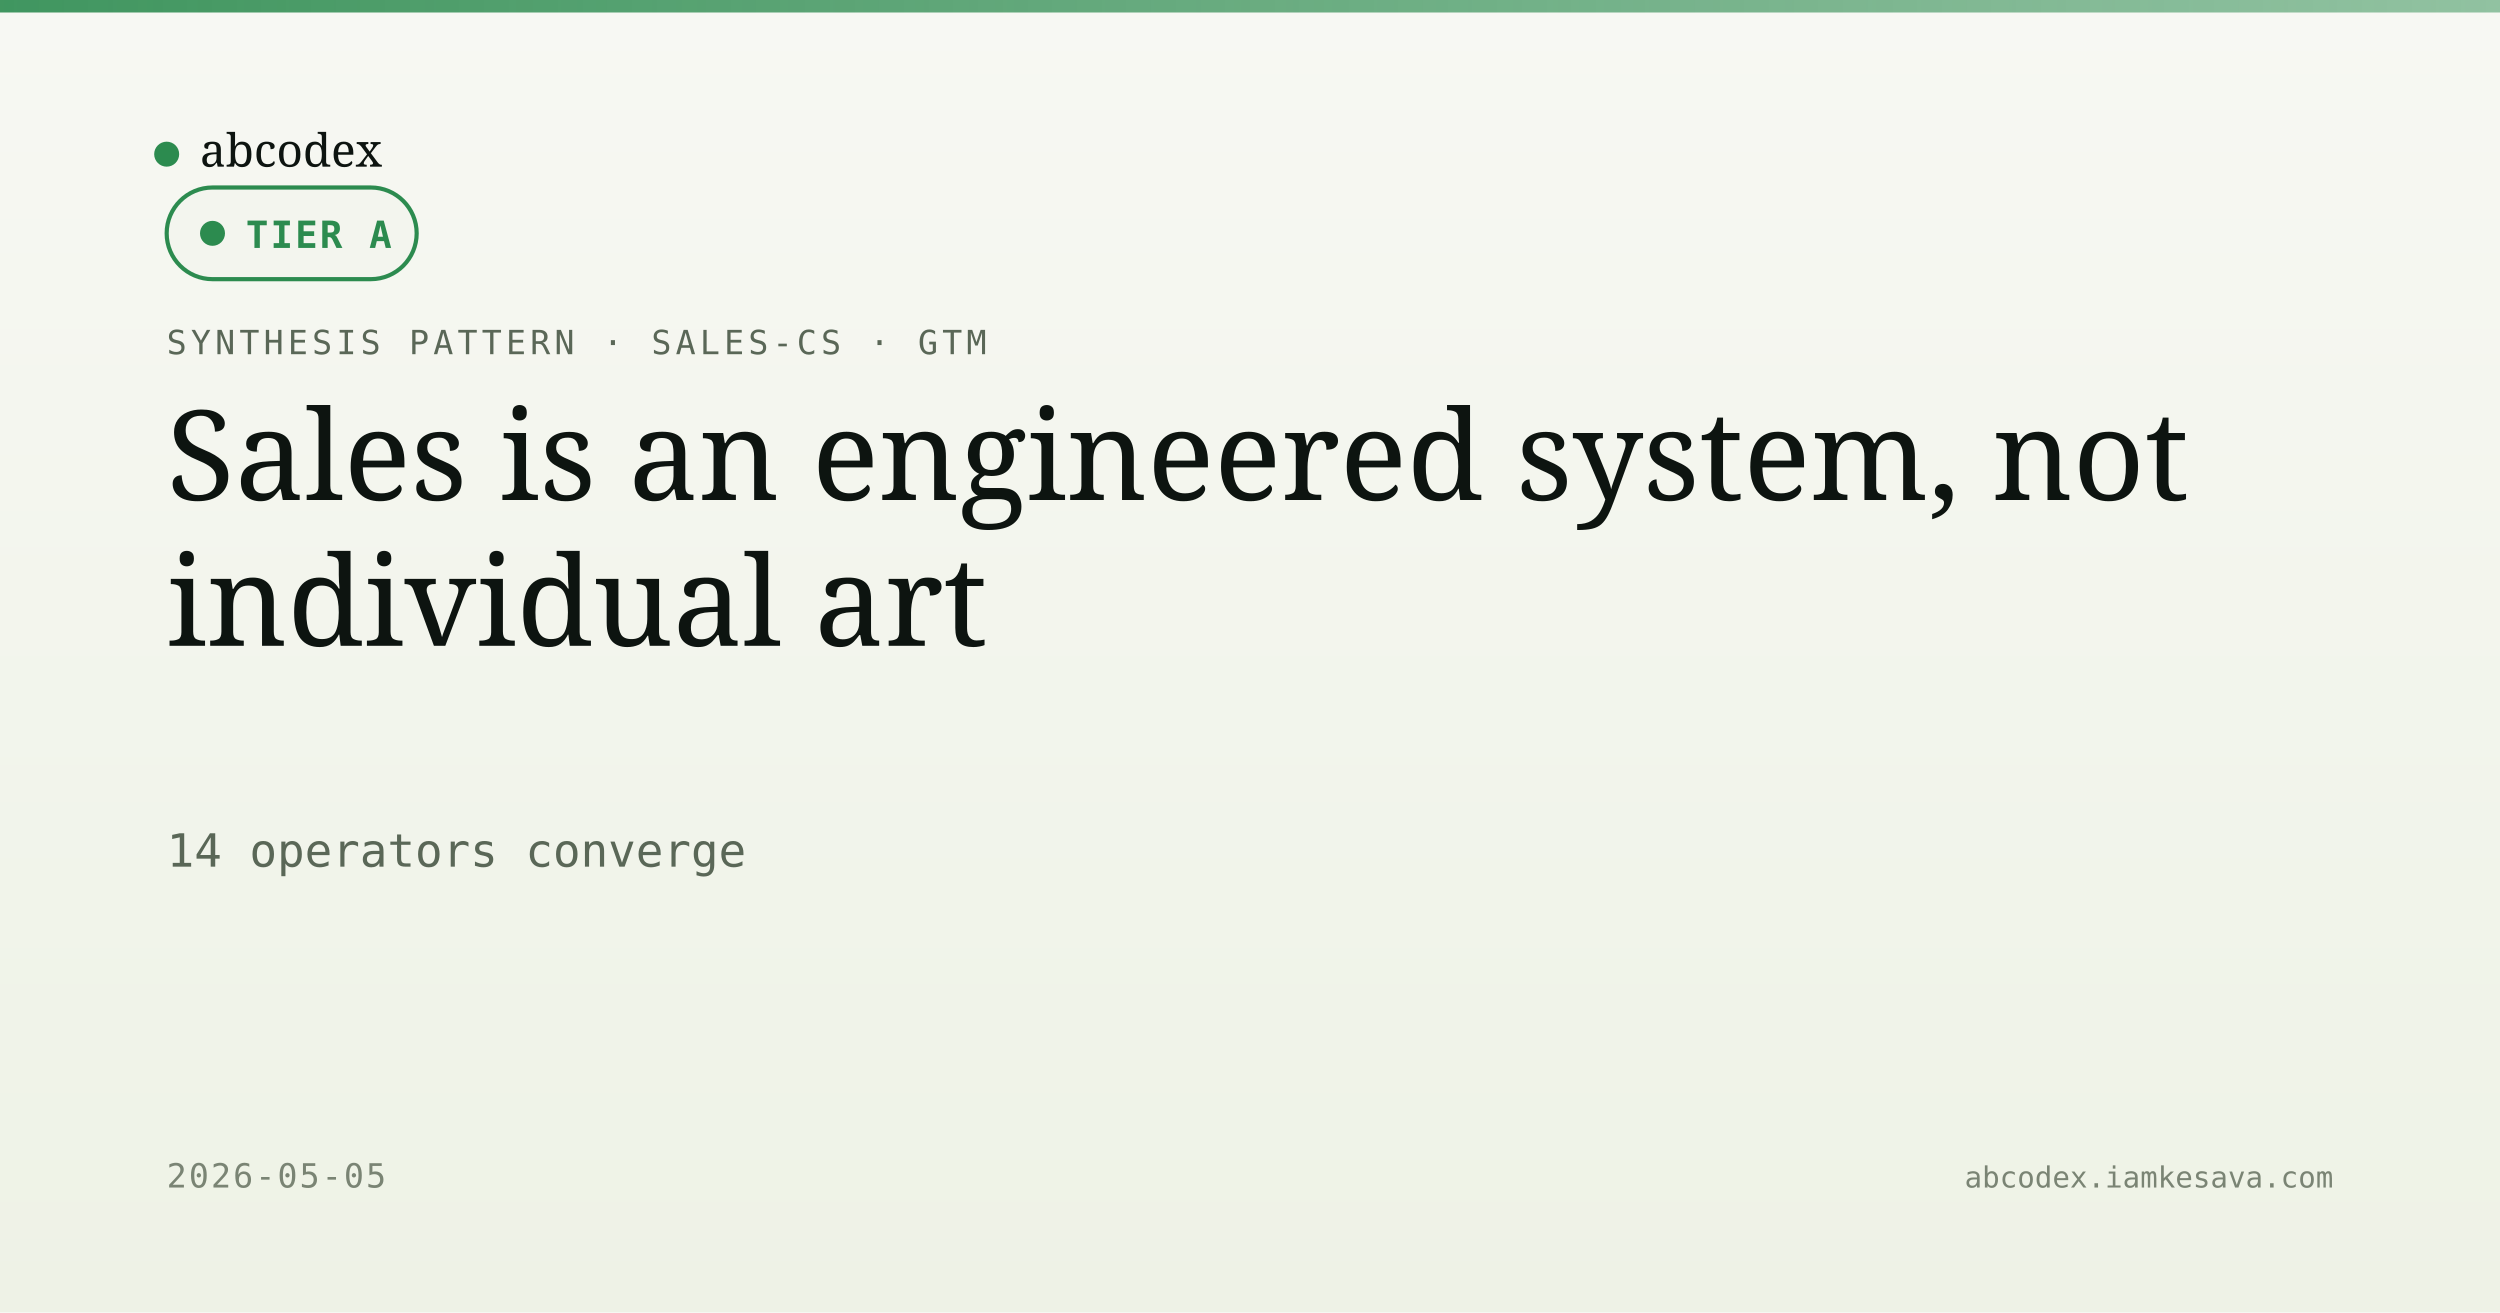
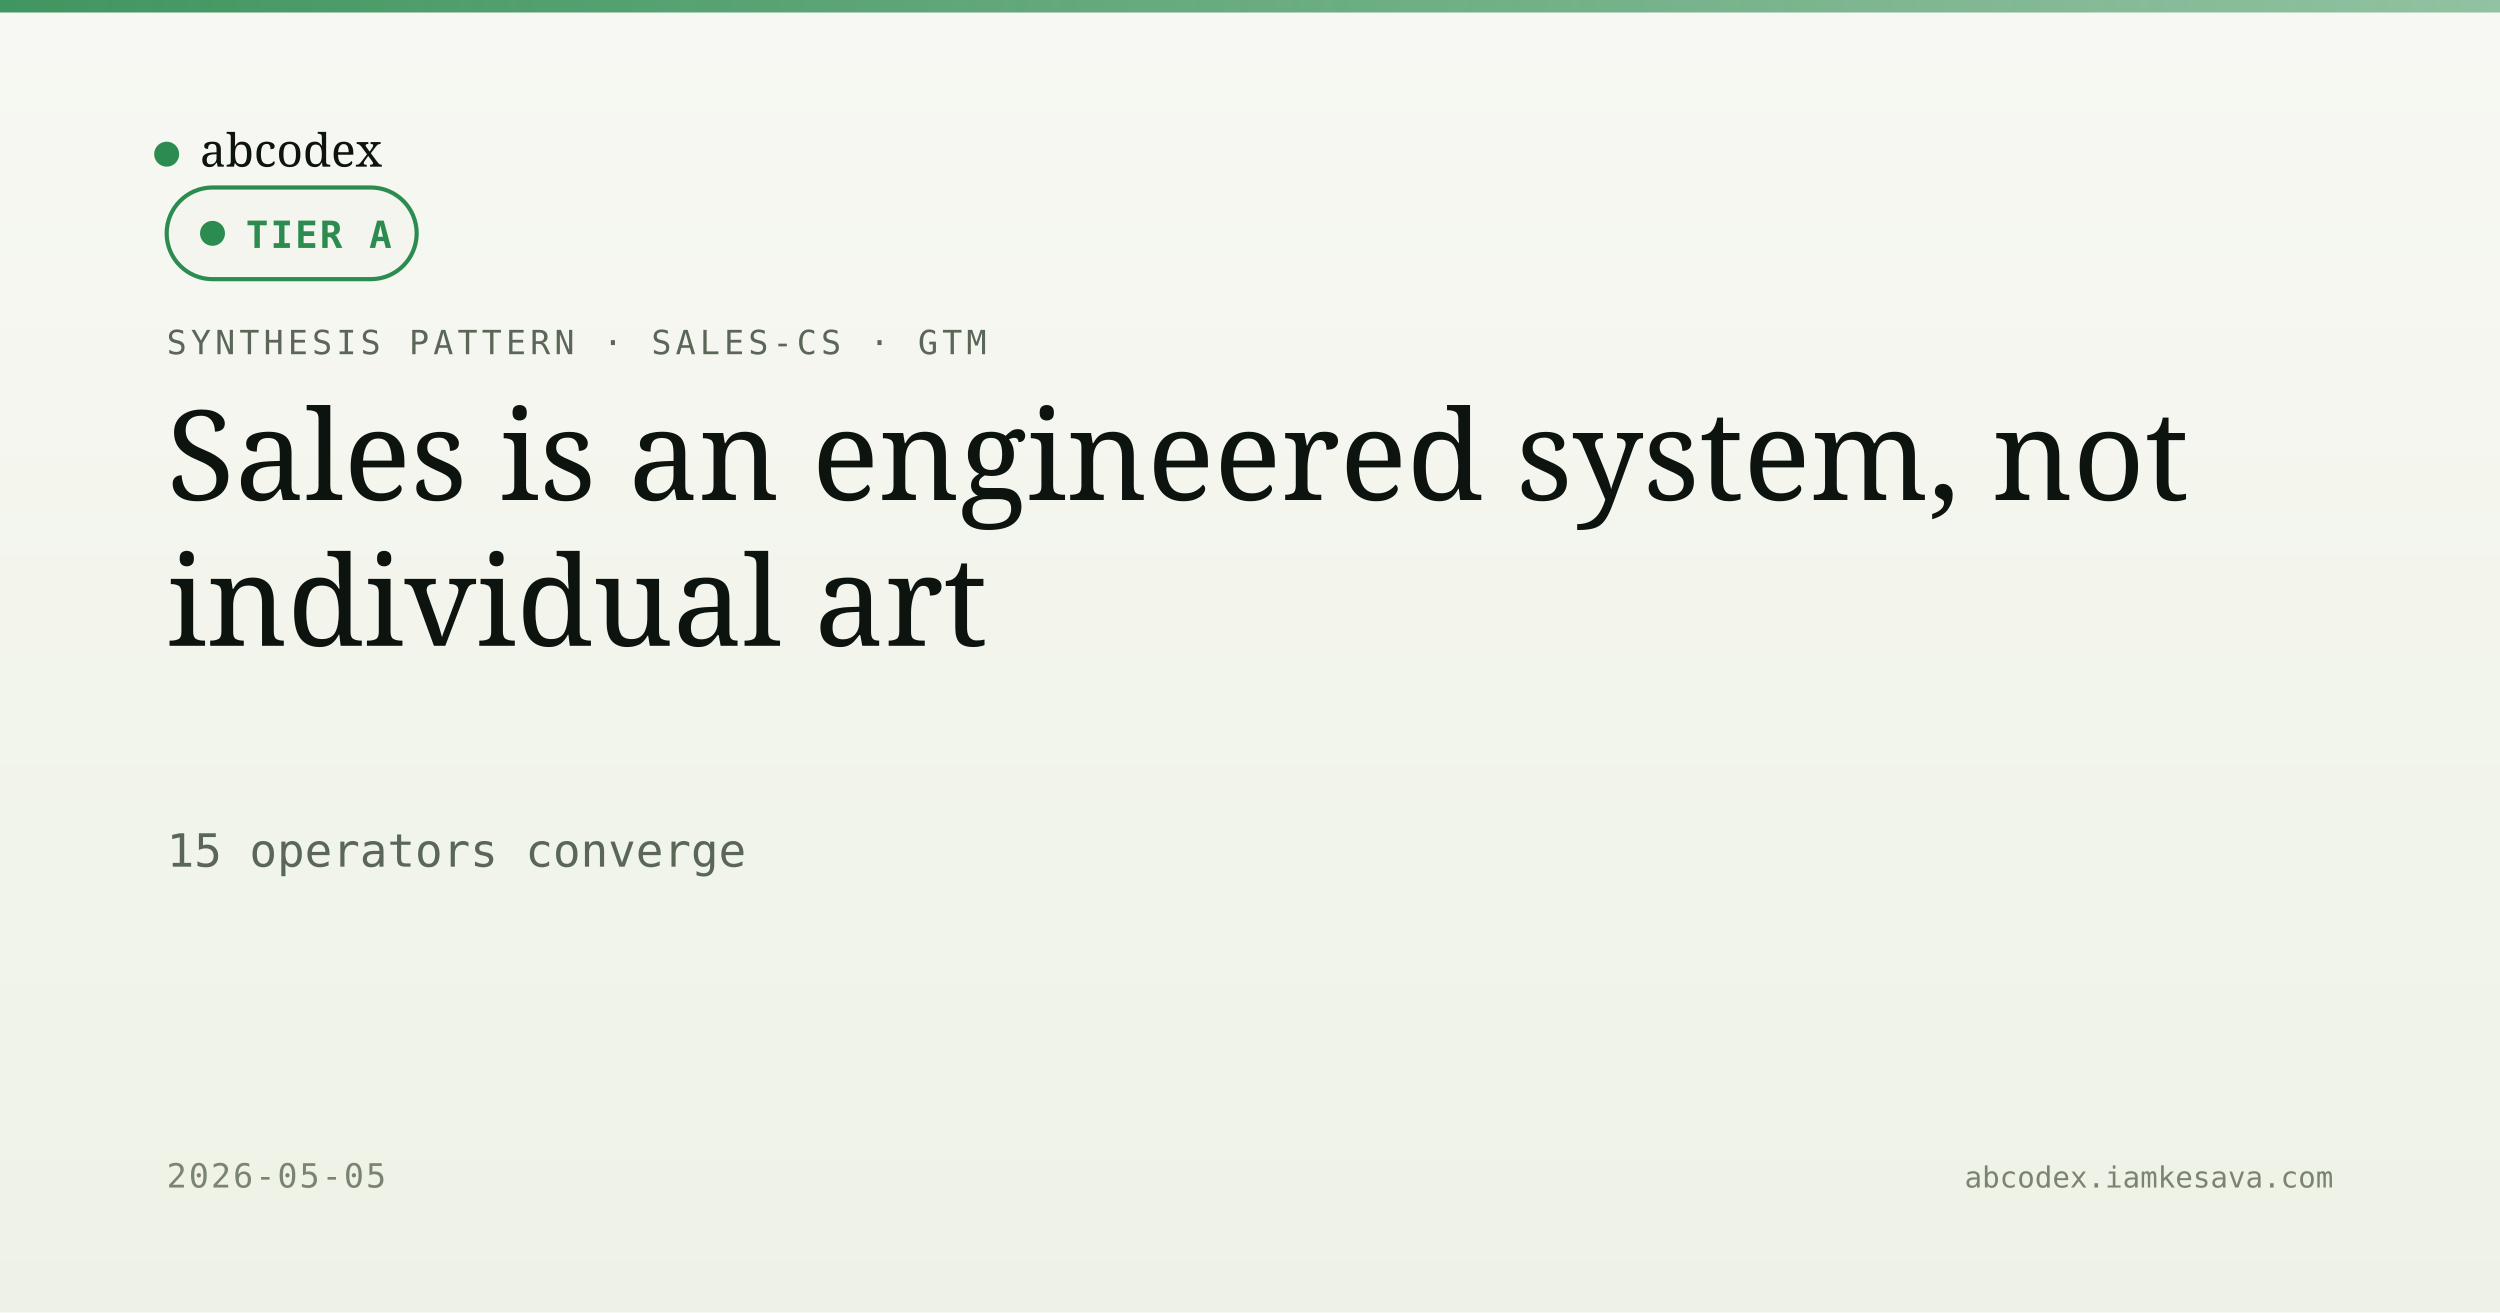
<svg xmlns="http://www.w3.org/2000/svg" viewBox="0 0 1200 630" width="1200" height="630">
  <defs>
    <linearGradient id="bg" x1="0" y1="0" x2="0" y2="1">
      <stop offset="0" stop-color="#f7f8f3" />
      <stop offset="1" stop-color="#eef2e6" />
    </linearGradient>
    <linearGradient id="band" x1="0" y1="0" x2="1" y2="0">
      <stop offset="0" stop-color="#2c8b4f" stop-opacity="0.9" />
      <stop offset="1" stop-color="#2c8b4f" stop-opacity="0.5" />
    </linearGradient>
  </defs>
  <rect width="1200" height="630" fill="url(#bg)" />
  <rect x="0" y="0" width="1200" height="6" fill="url(#band)" />
  <g transform="translate(80, 60)">
    <circle cx="0" cy="14" r="6" fill="#2c8b4f" />
    <text x="16" y="20" font-family="Newsreader, serif" font-size="22" fill="#0d1410">abcodex</text>
  </g>
  <text x="80" y="170" font-family="JetBrains Mono, monospace" font-size="16" fill="#5a6757" letter-spacing="2">SYNTHESIS PATTERN · SALES-CS · GTM</text>
  <g transform="translate(80, 90)">
    <rect width="120" height="44" rx="22" fill="#f3f5ee" stroke="#2c8b4f" stroke-width="2" />
    <circle cx="22" cy="22" r="6" fill="#2c8b4f" />
    <text x="38" y="29" font-family="JetBrains Mono, monospace" font-size="18" font-weight="600" fill="#2c8b4f" letter-spacing="1">TIER A</text>
  </g>
  <text x="80" y="240" font-family="Newsreader, serif" font-size="60" font-weight="500" fill="#0d1410">Sales is an engineered system, not</text>
  <text x="80" y="310" font-family="Newsreader, serif" font-size="60" font-weight="500" fill="#0d1410">individual art</text>
-   <text x="80" y="416" font-family="JetBrains Mono, monospace" font-size="22" fill="#5a6757">14 operators converge</text>
+   <text x="80" y="416" font-family="JetBrains Mono, monospace" font-size="22" fill="#5a6757">15 operators converge</text>
  <text x="80" y="570" font-family="JetBrains Mono, monospace" font-size="16" fill="#7a8474" letter-spacing="1">2026-05-05</text>
  <text x="1120" y="570" text-anchor="end" font-family="JetBrains Mono, monospace" font-size="14" fill="#7a8474">abcodex.iamkesava.com</text>
</svg>
